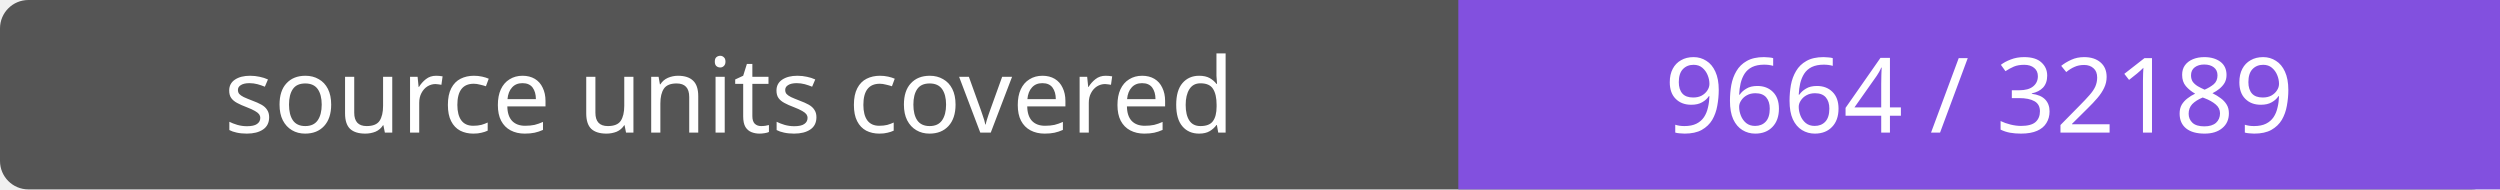
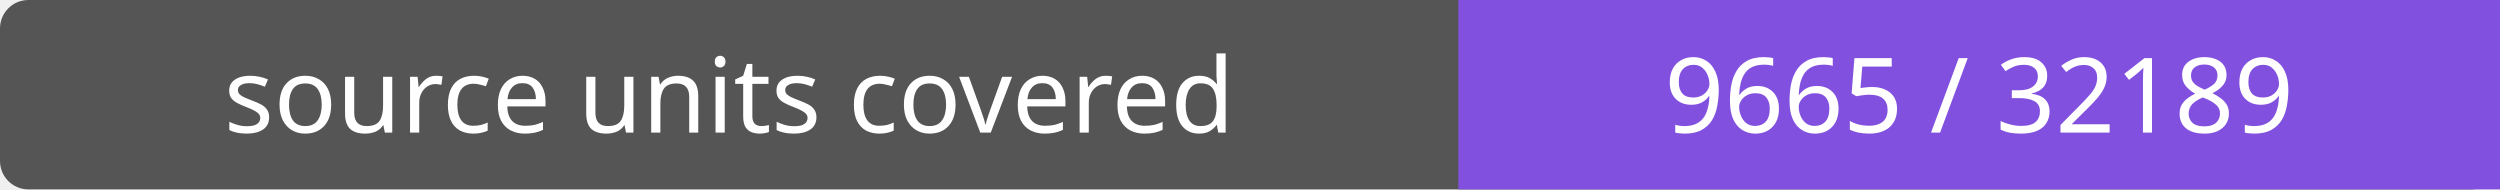
- <svg xmlns="http://www.w3.org/2000/svg" width="264" height="20" role="img" aria-label="source units covered: 9664 / 32189">
+ <svg xmlns="http://www.w3.org/2000/svg" width="264" height="20" role="img" aria-label="source units covered: 9665 / 32189">
  <rect width="264" height="20" rx="3" fill="#555" />
  <path fill="#8250df" d="M154 0h110v20H154z" />
  <g fill="#fff" text-anchor="middle" font-family="Verdana,sans-serif" font-size="11">
    <text x="77.0" y="14">source units covered</text>
-     <text x="209.0" y="14">9664 / 32189</text>
+     <text x="209.0" y="14">9665 / 32189</text>
  </g>
</svg>
